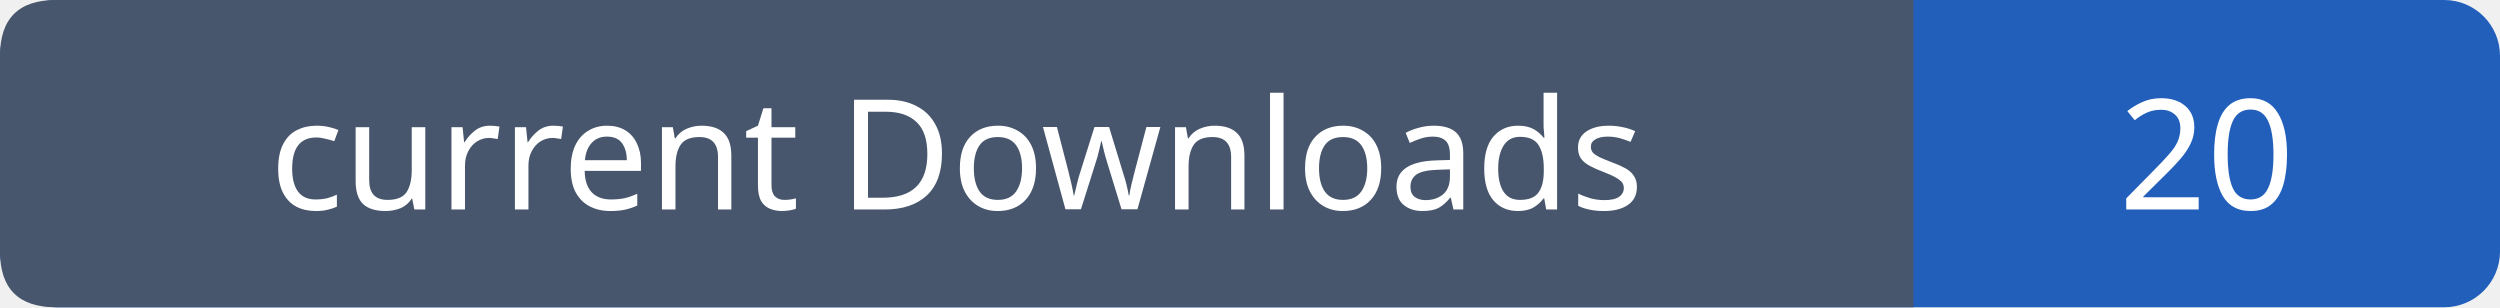
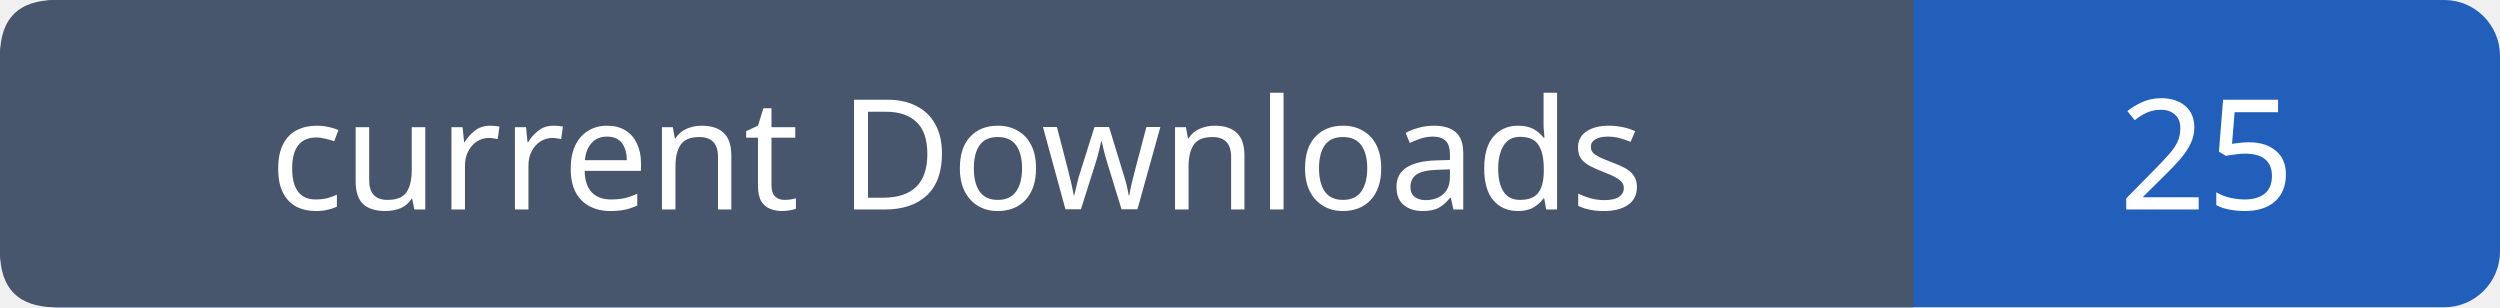
- <svg xmlns="http://www.w3.org/2000/svg" width="179" height="22" role="img" aria-label="current Downloads: 20">
+ <svg xmlns="http://www.w3.org/2000/svg" width="179" height="22" role="img" aria-label="current Downloads: 25">
  <rect width="179" height="22" rx="4" fill="#215fbb" />
  <path fill="#47566c" d="M4 0h133v22H4q-4 0-4-4V4q0-4 4-4" />
  <g font-family="Verdana,sans-serif" font-size="11" fill="white" text-anchor="middle">
    <text x="68.5" y="15">current Downloads</text>
-     <text x="158.0" y="15">20</text>
+     <text x="158.0" y="15">25</text>
  </g>
</svg>
